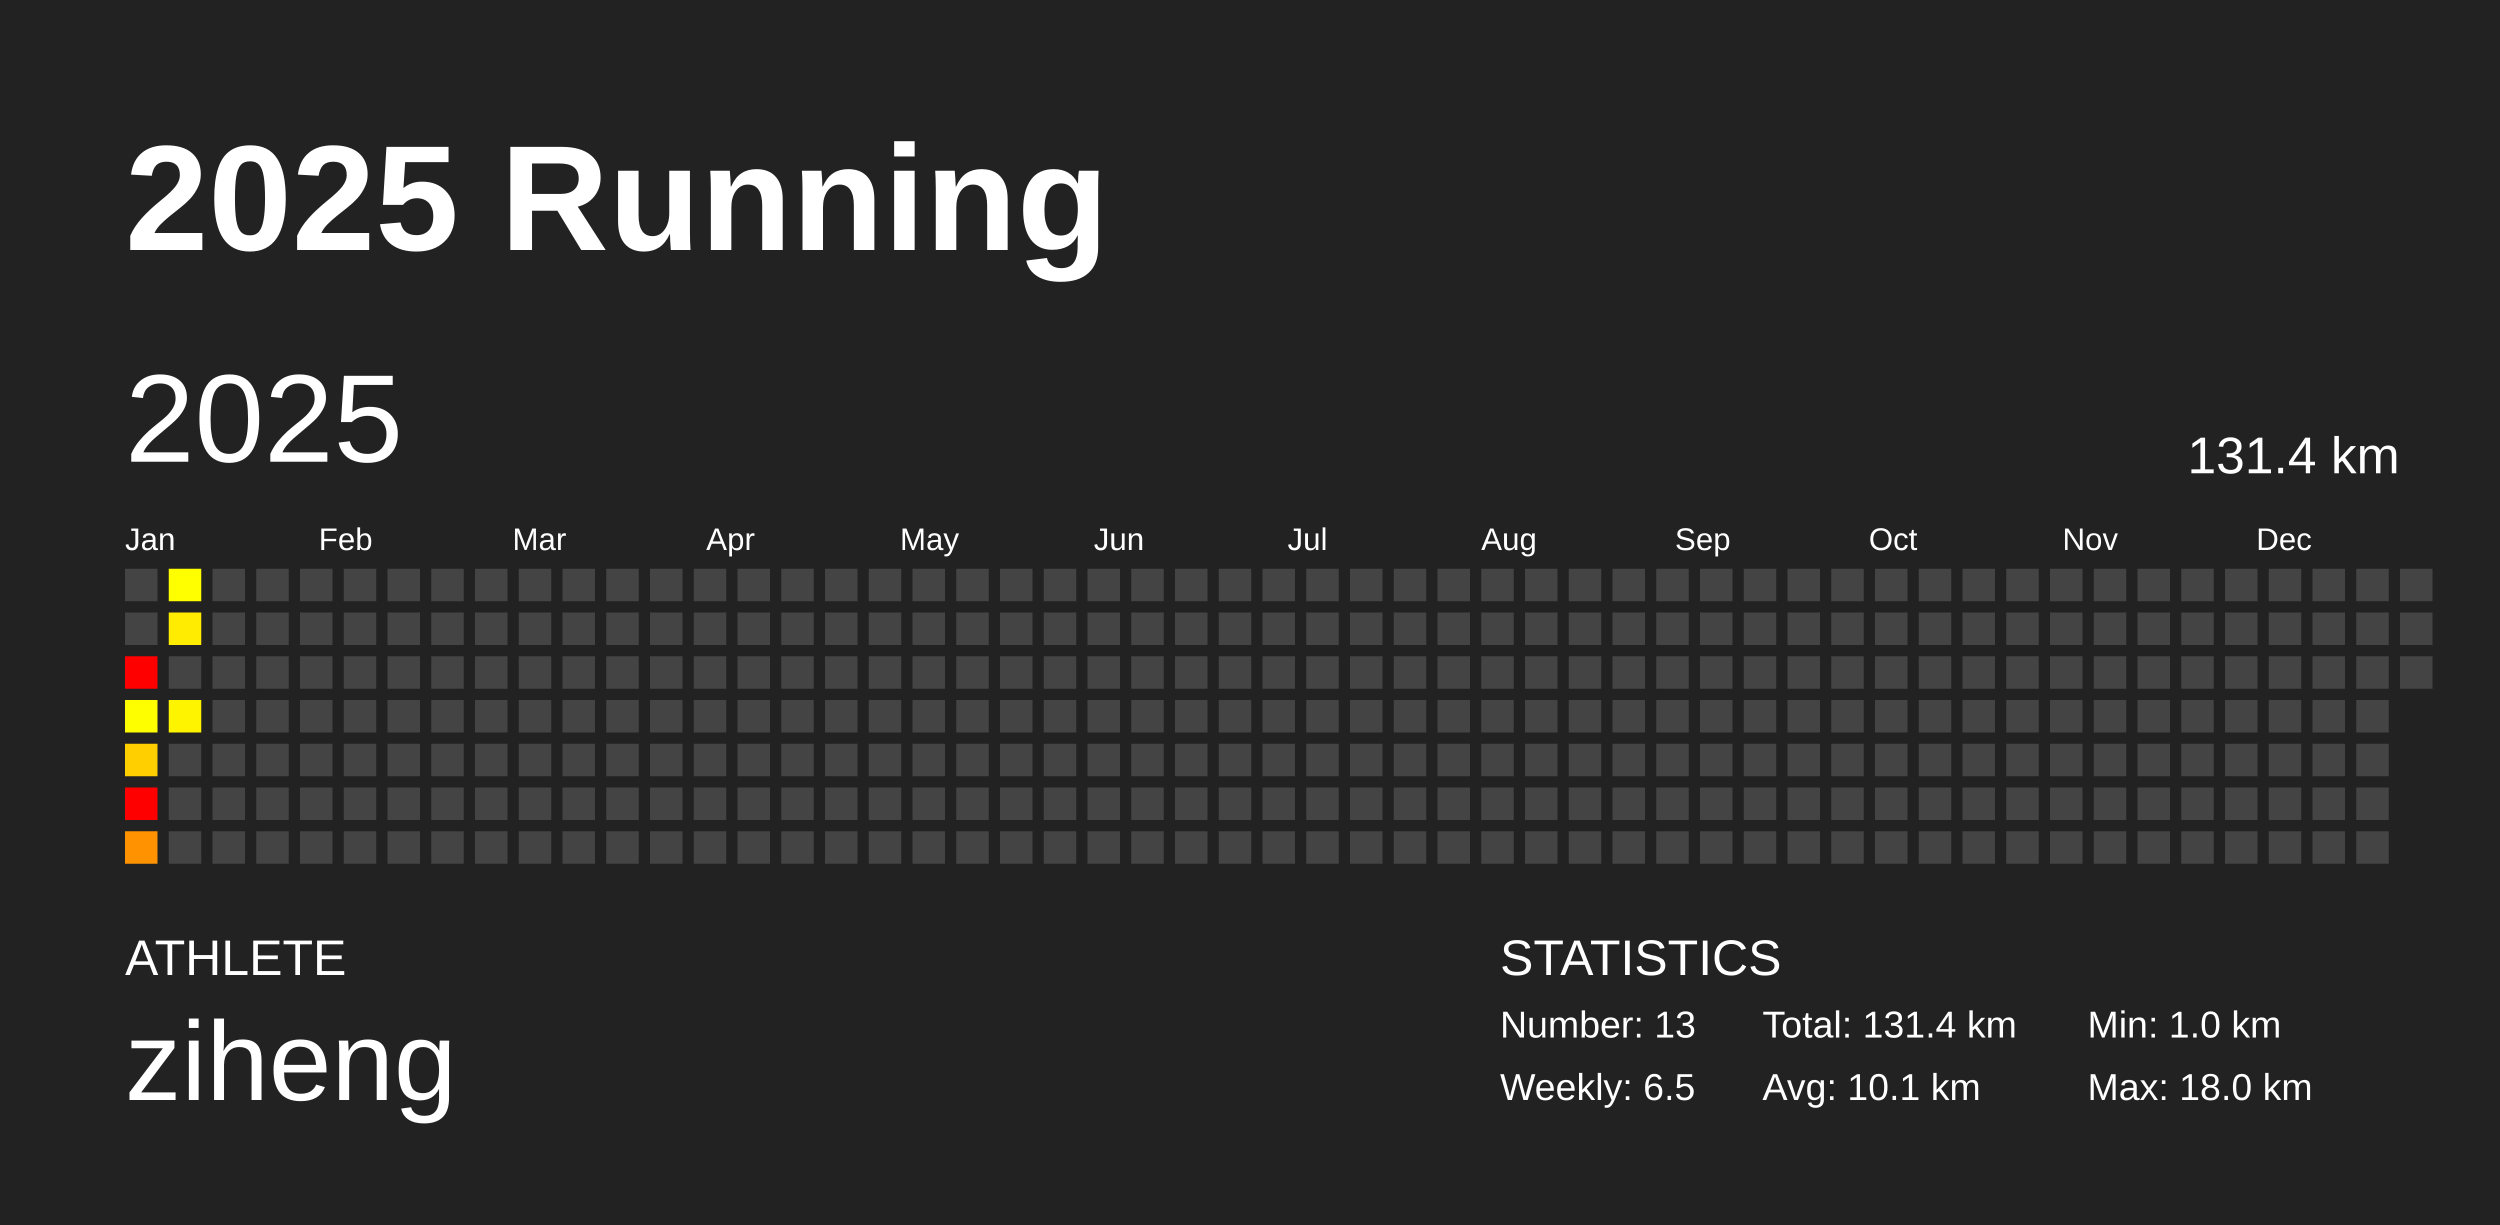
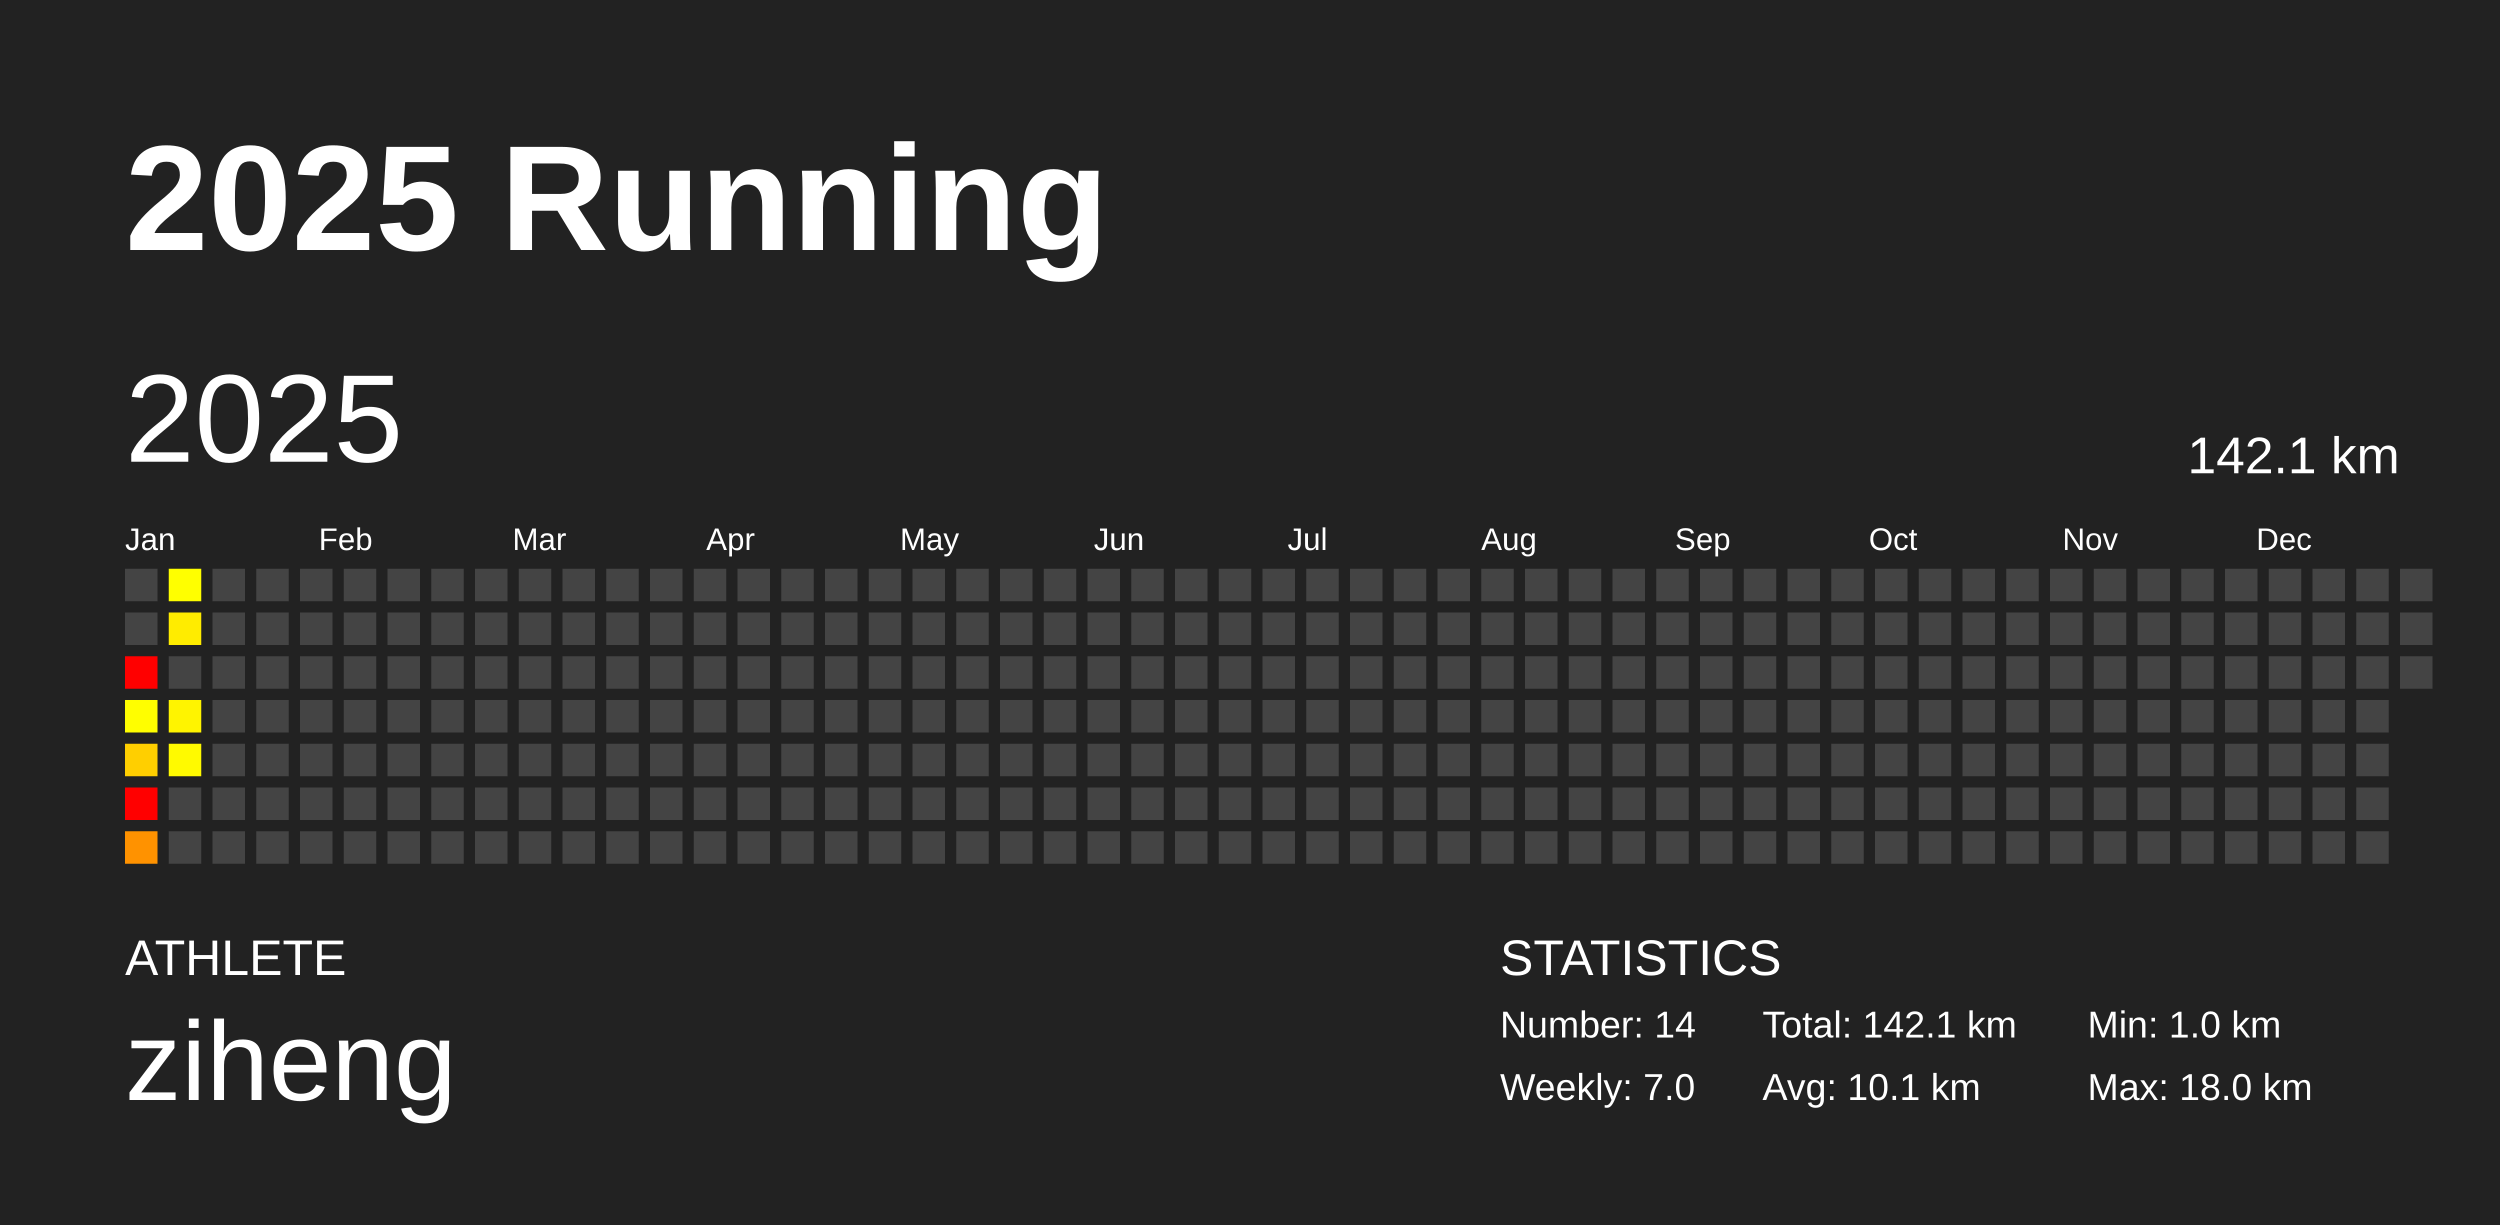
<svg xmlns="http://www.w3.org/2000/svg" baseProfile="full" height="98mm" version="1.1" viewBox="0,0,200,98" width="200mm">
  <defs />
  <rect fill="#222222" height="98" width="200" x="0" y="0" />
  <text fill="#FFFFFF" style="font-size:12px; font-family:Arial; font-weight:bold;" x="10" y="20">2025 Running</text>
  <text fill="#FFFFFF" style="font-size:4px; font-family:Arial" x="10" y="78">ATHLETE</text>
  <text fill="#FFFFFF" style="font-size:9px; font-family:Arial" x="10" y="88">ziheng</text>
  <text fill="#FFFFFF" style="font-size:4px; font-family:Arial" x="120" y="78">STATISTICS</text>
-   <text fill="#FFFFFF" style="font-size:3px; font-family:Arial" x="120" y="83">Number: 13</text>
-   <text fill="#FFFFFF" style="font-size:3px; font-family:Arial" x="120" y="88">Weekly: 6.5</text>
-   <text fill="#FFFFFF" style="font-size:3px; font-family:Arial" x="141" y="83">Total: 131.4 km</text>
+   <text fill="#FFFFFF" style="font-size:3px; font-family:Arial" x="120" y="83">Number: 14</text>
+   <text fill="#FFFFFF" style="font-size:3px; font-family:Arial" x="120" y="88">Weekly: 7.0</text>
+   <text fill="#FFFFFF" style="font-size:3px; font-family:Arial" x="141" y="83">Total: 142.1 km</text>
  <text fill="#FFFFFF" style="font-size:3px; font-family:Arial" x="141" y="88">Avg: 10.1 km</text>
  <text fill="#FFFFFF" style="font-size:3px; font-family:Arial" x="167" y="83">Min: 1.0 km</text>
  <text fill="#FFFFFF" style="font-size:3px; font-family:Arial" x="167" y="88">Max: 18.0 km</text>
  <text dominant-baseline="hanging" fill="#FFFFFF" style="font-size:10.0px; font-family:Arial;" x="10" y="30">2025</text>
-   <text dominant-baseline="hanging" fill="#FFFFFF" style="font-size:4.125px; font-family:Arial;" x="175" y="35">131.4 km</text>
+   <text dominant-baseline="hanging" fill="#FFFFFF" style="font-size:4.125px; font-family:Arial;" x="175" y="35">142.1 km</text>
  <text fill="#FFFFFF" style="font-size:2.5px; font-family:Arial" x="10.0" y="44">Jan</text>
  <text fill="#FFFFFF" style="font-size:2.5px; font-family:Arial" x="25.5" y="44">Feb</text>
  <text fill="#FFFFFF" style="font-size:2.5px; font-family:Arial" x="41.0" y="44">Mar</text>
  <text fill="#FFFFFF" style="font-size:2.5px; font-family:Arial" x="56.5" y="44">Apr</text>
  <text fill="#FFFFFF" style="font-size:2.5px; font-family:Arial" x="72.0" y="44">May</text>
  <text fill="#FFFFFF" style="font-size:2.5px; font-family:Arial" x="87.5" y="44">Jun</text>
  <text fill="#FFFFFF" style="font-size:2.5px; font-family:Arial" x="103.0" y="44">Jul</text>
  <text fill="#FFFFFF" style="font-size:2.5px; font-family:Arial" x="118.5" y="44">Aug</text>
  <text fill="#FFFFFF" style="font-size:2.5px; font-family:Arial" x="134.0" y="44">Sep</text>
  <text fill="#FFFFFF" style="font-size:2.5px; font-family:Arial" x="149.5" y="44">Oct</text>
  <text fill="#FFFFFF" style="font-size:2.5px; font-family:Arial" x="165.0" y="44">Nov</text>
  <text fill="#FFFFFF" style="font-size:2.5px; font-family:Arial" x="180.5" y="44">Dec</text>
  <rect fill="#444444" height="2.6" width="2.6" x="10.0" y="45.5" />
  <rect fill="#444444" height="2.6" width="2.6" x="10.0" y="49.0" />
  <rect fill="red" height="2.6" width="2.6" x="10.0" y="52.5" />
  <rect fill="#fffe00" height="2.6" width="2.6" x="10.0" y="56.0" />
  <rect fill="#ffcf00" height="2.6" width="2.6" x="10.0" y="59.5" />
  <rect fill="red" height="2.6" width="2.6" x="10.0" y="63.0" />
  <rect fill="#ff9200" height="2.6" width="2.6" x="10.0" y="66.5" />
  <rect fill="#ffff00" height="2.6" width="2.6" x="13.5" y="45.5" />
  <rect fill="#ffec00" height="2.6" width="2.6" x="13.5" y="49.0" />
  <rect fill="#444444" height="2.6" width="2.6" x="13.5" y="52.5" />
  <rect fill="#fff400" height="2.6" width="2.6" x="13.5" y="56.0" />
-   <rect fill="#444444" height="2.6" width="2.6" x="13.5" y="59.5" />
+   <rect fill="#fffa00" height="2.6" width="2.6" x="13.5" y="59.5" />
  <rect fill="#444444" height="2.6" width="2.6" x="13.5" y="63.0" />
  <rect fill="#444444" height="2.6" width="2.6" x="13.5" y="66.5" />
  <rect fill="#444444" height="2.6" width="2.6" x="17.0" y="45.5" />
  <rect fill="#444444" height="2.6" width="2.6" x="17.0" y="49.0" />
  <rect fill="#444444" height="2.6" width="2.6" x="17.0" y="52.5" />
  <rect fill="#444444" height="2.6" width="2.6" x="17.0" y="56.0" />
  <rect fill="#444444" height="2.6" width="2.6" x="17.0" y="59.5" />
  <rect fill="#444444" height="2.6" width="2.6" x="17.0" y="63.0" />
  <rect fill="#444444" height="2.6" width="2.6" x="17.0" y="66.5" />
  <rect fill="#444444" height="2.6" width="2.6" x="20.5" y="45.5" />
  <rect fill="#444444" height="2.6" width="2.6" x="20.5" y="49.0" />
  <rect fill="#444444" height="2.6" width="2.6" x="20.5" y="52.5" />
  <rect fill="#444444" height="2.6" width="2.6" x="20.5" y="56.0" />
  <rect fill="#444444" height="2.6" width="2.6" x="20.5" y="59.5" />
  <rect fill="#444444" height="2.6" width="2.6" x="20.5" y="63.0" />
  <rect fill="#444444" height="2.6" width="2.6" x="20.5" y="66.5" />
  <rect fill="#444444" height="2.6" width="2.6" x="24.0" y="45.5" />
  <rect fill="#444444" height="2.6" width="2.6" x="24.0" y="49.0" />
  <rect fill="#444444" height="2.6" width="2.6" x="24.0" y="52.5" />
  <rect fill="#444444" height="2.6" width="2.6" x="24.0" y="56.0" />
  <rect fill="#444444" height="2.6" width="2.6" x="24.0" y="59.5" />
  <rect fill="#444444" height="2.6" width="2.6" x="24.0" y="63.0" />
  <rect fill="#444444" height="2.6" width="2.6" x="24.0" y="66.5" />
  <rect fill="#444444" height="2.6" width="2.6" x="27.5" y="45.5" />
  <rect fill="#444444" height="2.6" width="2.6" x="27.5" y="49.0" />
  <rect fill="#444444" height="2.6" width="2.6" x="27.5" y="52.5" />
  <rect fill="#444444" height="2.6" width="2.6" x="27.5" y="56.0" />
  <rect fill="#444444" height="2.6" width="2.6" x="27.5" y="59.5" />
  <rect fill="#444444" height="2.6" width="2.6" x="27.5" y="63.0" />
  <rect fill="#444444" height="2.6" width="2.6" x="27.5" y="66.5" />
  <rect fill="#444444" height="2.6" width="2.6" x="31.0" y="45.5" />
  <rect fill="#444444" height="2.6" width="2.6" x="31.0" y="49.0" />
  <rect fill="#444444" height="2.6" width="2.6" x="31.0" y="52.5" />
  <rect fill="#444444" height="2.6" width="2.6" x="31.0" y="56.0" />
  <rect fill="#444444" height="2.6" width="2.6" x="31.0" y="59.5" />
  <rect fill="#444444" height="2.6" width="2.6" x="31.0" y="63.0" />
  <rect fill="#444444" height="2.6" width="2.6" x="31.0" y="66.5" />
  <rect fill="#444444" height="2.6" width="2.6" x="34.5" y="45.5" />
  <rect fill="#444444" height="2.6" width="2.6" x="34.5" y="49.0" />
  <rect fill="#444444" height="2.6" width="2.6" x="34.5" y="52.5" />
  <rect fill="#444444" height="2.6" width="2.6" x="34.5" y="56.0" />
  <rect fill="#444444" height="2.6" width="2.6" x="34.5" y="59.5" />
  <rect fill="#444444" height="2.6" width="2.6" x="34.5" y="63.0" />
  <rect fill="#444444" height="2.6" width="2.6" x="34.5" y="66.5" />
  <rect fill="#444444" height="2.6" width="2.6" x="38.0" y="45.5" />
  <rect fill="#444444" height="2.6" width="2.6" x="38.0" y="49.0" />
  <rect fill="#444444" height="2.6" width="2.6" x="38.0" y="52.5" />
  <rect fill="#444444" height="2.6" width="2.6" x="38.0" y="56.0" />
  <rect fill="#444444" height="2.6" width="2.6" x="38.0" y="59.5" />
  <rect fill="#444444" height="2.6" width="2.6" x="38.0" y="63.0" />
  <rect fill="#444444" height="2.6" width="2.6" x="38.0" y="66.5" />
  <rect fill="#444444" height="2.6" width="2.6" x="41.5" y="45.5" />
  <rect fill="#444444" height="2.6" width="2.6" x="41.5" y="49.0" />
  <rect fill="#444444" height="2.6" width="2.6" x="41.5" y="52.5" />
  <rect fill="#444444" height="2.6" width="2.6" x="41.5" y="56.0" />
  <rect fill="#444444" height="2.6" width="2.6" x="41.5" y="59.5" />
  <rect fill="#444444" height="2.6" width="2.6" x="41.5" y="63.0" />
  <rect fill="#444444" height="2.6" width="2.6" x="41.5" y="66.5" />
  <rect fill="#444444" height="2.6" width="2.6" x="45.0" y="45.5" />
  <rect fill="#444444" height="2.6" width="2.6" x="45.0" y="49.0" />
  <rect fill="#444444" height="2.6" width="2.6" x="45.0" y="52.5" />
  <rect fill="#444444" height="2.6" width="2.6" x="45.0" y="56.0" />
  <rect fill="#444444" height="2.6" width="2.6" x="45.0" y="59.5" />
  <rect fill="#444444" height="2.6" width="2.6" x="45.0" y="63.0" />
  <rect fill="#444444" height="2.6" width="2.6" x="45.0" y="66.5" />
  <rect fill="#444444" height="2.6" width="2.6" x="48.5" y="45.5" />
  <rect fill="#444444" height="2.6" width="2.6" x="48.5" y="49.0" />
  <rect fill="#444444" height="2.6" width="2.6" x="48.5" y="52.5" />
  <rect fill="#444444" height="2.6" width="2.6" x="48.5" y="56.0" />
  <rect fill="#444444" height="2.6" width="2.6" x="48.5" y="59.5" />
  <rect fill="#444444" height="2.6" width="2.6" x="48.5" y="63.0" />
  <rect fill="#444444" height="2.6" width="2.6" x="48.5" y="66.5" />
  <rect fill="#444444" height="2.6" width="2.6" x="52.0" y="45.5" />
  <rect fill="#444444" height="2.6" width="2.6" x="52.0" y="49.0" />
  <rect fill="#444444" height="2.6" width="2.6" x="52.0" y="52.5" />
  <rect fill="#444444" height="2.6" width="2.6" x="52.0" y="56.0" />
  <rect fill="#444444" height="2.6" width="2.6" x="52.0" y="59.5" />
  <rect fill="#444444" height="2.6" width="2.6" x="52.0" y="63.0" />
  <rect fill="#444444" height="2.6" width="2.6" x="52.0" y="66.5" />
  <rect fill="#444444" height="2.6" width="2.6" x="55.5" y="45.5" />
  <rect fill="#444444" height="2.6" width="2.6" x="55.5" y="49.0" />
  <rect fill="#444444" height="2.6" width="2.6" x="55.5" y="52.5" />
  <rect fill="#444444" height="2.6" width="2.6" x="55.5" y="56.0" />
  <rect fill="#444444" height="2.6" width="2.6" x="55.5" y="59.5" />
  <rect fill="#444444" height="2.6" width="2.6" x="55.5" y="63.0" />
  <rect fill="#444444" height="2.6" width="2.6" x="55.5" y="66.5" />
  <rect fill="#444444" height="2.6" width="2.6" x="59.0" y="45.5" />
  <rect fill="#444444" height="2.6" width="2.6" x="59.0" y="49.0" />
  <rect fill="#444444" height="2.6" width="2.6" x="59.0" y="52.5" />
  <rect fill="#444444" height="2.6" width="2.6" x="59.0" y="56.0" />
  <rect fill="#444444" height="2.6" width="2.6" x="59.0" y="59.5" />
  <rect fill="#444444" height="2.6" width="2.6" x="59.0" y="63.0" />
  <rect fill="#444444" height="2.6" width="2.6" x="59.0" y="66.5" />
  <rect fill="#444444" height="2.6" width="2.6" x="62.5" y="45.5" />
  <rect fill="#444444" height="2.6" width="2.6" x="62.5" y="49.0" />
  <rect fill="#444444" height="2.6" width="2.6" x="62.5" y="52.5" />
  <rect fill="#444444" height="2.6" width="2.6" x="62.5" y="56.0" />
  <rect fill="#444444" height="2.6" width="2.6" x="62.5" y="59.5" />
  <rect fill="#444444" height="2.6" width="2.6" x="62.5" y="63.0" />
  <rect fill="#444444" height="2.6" width="2.6" x="62.5" y="66.5" />
  <rect fill="#444444" height="2.6" width="2.6" x="66.0" y="45.5" />
  <rect fill="#444444" height="2.6" width="2.6" x="66.0" y="49.0" />
  <rect fill="#444444" height="2.6" width="2.6" x="66.0" y="52.5" />
  <rect fill="#444444" height="2.6" width="2.6" x="66.0" y="56.0" />
  <rect fill="#444444" height="2.6" width="2.6" x="66.0" y="59.5" />
  <rect fill="#444444" height="2.6" width="2.6" x="66.0" y="63.0" />
  <rect fill="#444444" height="2.6" width="2.6" x="66.0" y="66.5" />
  <rect fill="#444444" height="2.6" width="2.6" x="69.5" y="45.5" />
  <rect fill="#444444" height="2.6" width="2.6" x="69.5" y="49.0" />
  <rect fill="#444444" height="2.6" width="2.6" x="69.5" y="52.5" />
  <rect fill="#444444" height="2.6" width="2.6" x="69.5" y="56.0" />
  <rect fill="#444444" height="2.6" width="2.6" x="69.5" y="59.5" />
  <rect fill="#444444" height="2.6" width="2.6" x="69.5" y="63.0" />
  <rect fill="#444444" height="2.6" width="2.6" x="69.5" y="66.5" />
  <rect fill="#444444" height="2.6" width="2.6" x="73.0" y="45.5" />
  <rect fill="#444444" height="2.6" width="2.6" x="73.0" y="49.0" />
  <rect fill="#444444" height="2.6" width="2.6" x="73.0" y="52.5" />
  <rect fill="#444444" height="2.6" width="2.6" x="73.0" y="56.0" />
  <rect fill="#444444" height="2.6" width="2.6" x="73.0" y="59.5" />
  <rect fill="#444444" height="2.6" width="2.6" x="73.0" y="63.0" />
  <rect fill="#444444" height="2.6" width="2.6" x="73.0" y="66.5" />
  <rect fill="#444444" height="2.6" width="2.6" x="76.5" y="45.5" />
  <rect fill="#444444" height="2.6" width="2.6" x="76.5" y="49.0" />
  <rect fill="#444444" height="2.6" width="2.6" x="76.5" y="52.5" />
  <rect fill="#444444" height="2.6" width="2.6" x="76.5" y="56.0" />
  <rect fill="#444444" height="2.6" width="2.6" x="76.5" y="59.5" />
  <rect fill="#444444" height="2.6" width="2.6" x="76.5" y="63.0" />
  <rect fill="#444444" height="2.6" width="2.6" x="76.5" y="66.5" />
  <rect fill="#444444" height="2.6" width="2.6" x="80.0" y="45.5" />
  <rect fill="#444444" height="2.6" width="2.6" x="80.0" y="49.0" />
  <rect fill="#444444" height="2.6" width="2.6" x="80.0" y="52.5" />
  <rect fill="#444444" height="2.6" width="2.6" x="80.0" y="56.0" />
  <rect fill="#444444" height="2.6" width="2.6" x="80.0" y="59.5" />
  <rect fill="#444444" height="2.6" width="2.6" x="80.0" y="63.0" />
  <rect fill="#444444" height="2.6" width="2.6" x="80.0" y="66.5" />
  <rect fill="#444444" height="2.6" width="2.6" x="83.5" y="45.5" />
  <rect fill="#444444" height="2.6" width="2.6" x="83.5" y="49.0" />
  <rect fill="#444444" height="2.6" width="2.6" x="83.5" y="52.5" />
  <rect fill="#444444" height="2.6" width="2.6" x="83.5" y="56.0" />
  <rect fill="#444444" height="2.6" width="2.6" x="83.5" y="59.5" />
  <rect fill="#444444" height="2.6" width="2.6" x="83.5" y="63.0" />
  <rect fill="#444444" height="2.6" width="2.6" x="83.5" y="66.5" />
  <rect fill="#444444" height="2.6" width="2.6" x="87.0" y="45.5" />
  <rect fill="#444444" height="2.6" width="2.6" x="87.0" y="49.0" />
  <rect fill="#444444" height="2.6" width="2.6" x="87.0" y="52.5" />
  <rect fill="#444444" height="2.6" width="2.6" x="87.0" y="56.0" />
  <rect fill="#444444" height="2.6" width="2.6" x="87.0" y="59.5" />
  <rect fill="#444444" height="2.6" width="2.6" x="87.0" y="63.0" />
  <rect fill="#444444" height="2.6" width="2.6" x="87.0" y="66.5" />
  <rect fill="#444444" height="2.6" width="2.6" x="90.5" y="45.5" />
  <rect fill="#444444" height="2.6" width="2.6" x="90.5" y="49.0" />
  <rect fill="#444444" height="2.6" width="2.6" x="90.5" y="52.5" />
  <rect fill="#444444" height="2.6" width="2.6" x="90.5" y="56.0" />
  <rect fill="#444444" height="2.6" width="2.6" x="90.5" y="59.5" />
  <rect fill="#444444" height="2.6" width="2.6" x="90.5" y="63.0" />
  <rect fill="#444444" height="2.6" width="2.6" x="90.5" y="66.5" />
  <rect fill="#444444" height="2.6" width="2.6" x="94.0" y="45.5" />
  <rect fill="#444444" height="2.6" width="2.6" x="94.0" y="49.0" />
  <rect fill="#444444" height="2.6" width="2.6" x="94.0" y="52.5" />
  <rect fill="#444444" height="2.6" width="2.6" x="94.0" y="56.0" />
  <rect fill="#444444" height="2.6" width="2.6" x="94.0" y="59.5" />
  <rect fill="#444444" height="2.6" width="2.6" x="94.0" y="63.0" />
  <rect fill="#444444" height="2.6" width="2.6" x="94.0" y="66.5" />
  <rect fill="#444444" height="2.6" width="2.6" x="97.5" y="45.5" />
  <rect fill="#444444" height="2.6" width="2.6" x="97.5" y="49.0" />
  <rect fill="#444444" height="2.6" width="2.6" x="97.5" y="52.5" />
  <rect fill="#444444" height="2.6" width="2.6" x="97.5" y="56.0" />
  <rect fill="#444444" height="2.6" width="2.6" x="97.5" y="59.5" />
  <rect fill="#444444" height="2.6" width="2.6" x="97.5" y="63.0" />
  <rect fill="#444444" height="2.6" width="2.6" x="97.5" y="66.5" />
  <rect fill="#444444" height="2.6" width="2.6" x="101.0" y="45.5" />
  <rect fill="#444444" height="2.6" width="2.6" x="101.0" y="49.0" />
  <rect fill="#444444" height="2.6" width="2.6" x="101.0" y="52.5" />
  <rect fill="#444444" height="2.6" width="2.6" x="101.0" y="56.0" />
  <rect fill="#444444" height="2.6" width="2.6" x="101.0" y="59.5" />
  <rect fill="#444444" height="2.6" width="2.6" x="101.0" y="63.0" />
  <rect fill="#444444" height="2.6" width="2.6" x="101.0" y="66.5" />
  <rect fill="#444444" height="2.6" width="2.6" x="104.5" y="45.5" />
  <rect fill="#444444" height="2.6" width="2.6" x="104.5" y="49.0" />
  <rect fill="#444444" height="2.6" width="2.6" x="104.5" y="52.5" />
  <rect fill="#444444" height="2.6" width="2.6" x="104.5" y="56.0" />
  <rect fill="#444444" height="2.6" width="2.6" x="104.5" y="59.5" />
  <rect fill="#444444" height="2.6" width="2.6" x="104.5" y="63.0" />
  <rect fill="#444444" height="2.6" width="2.6" x="104.5" y="66.5" />
  <rect fill="#444444" height="2.6" width="2.6" x="108.0" y="45.5" />
  <rect fill="#444444" height="2.6" width="2.6" x="108.0" y="49.0" />
  <rect fill="#444444" height="2.6" width="2.6" x="108.0" y="52.5" />
  <rect fill="#444444" height="2.6" width="2.6" x="108.0" y="56.0" />
  <rect fill="#444444" height="2.6" width="2.6" x="108.0" y="59.5" />
  <rect fill="#444444" height="2.6" width="2.6" x="108.0" y="63.0" />
  <rect fill="#444444" height="2.6" width="2.6" x="108.0" y="66.5" />
  <rect fill="#444444" height="2.6" width="2.6" x="111.5" y="45.5" />
  <rect fill="#444444" height="2.6" width="2.6" x="111.5" y="49.0" />
  <rect fill="#444444" height="2.6" width="2.6" x="111.5" y="52.5" />
  <rect fill="#444444" height="2.6" width="2.6" x="111.5" y="56.0" />
  <rect fill="#444444" height="2.6" width="2.6" x="111.5" y="59.5" />
  <rect fill="#444444" height="2.6" width="2.6" x="111.5" y="63.0" />
  <rect fill="#444444" height="2.6" width="2.6" x="111.5" y="66.5" />
  <rect fill="#444444" height="2.6" width="2.6" x="115.0" y="45.5" />
  <rect fill="#444444" height="2.6" width="2.6" x="115.0" y="49.0" />
  <rect fill="#444444" height="2.6" width="2.6" x="115.0" y="52.5" />
  <rect fill="#444444" height="2.6" width="2.6" x="115.0" y="56.0" />
  <rect fill="#444444" height="2.6" width="2.6" x="115.0" y="59.5" />
  <rect fill="#444444" height="2.6" width="2.6" x="115.0" y="63.0" />
  <rect fill="#444444" height="2.6" width="2.6" x="115.0" y="66.5" />
  <rect fill="#444444" height="2.6" width="2.6" x="118.5" y="45.5" />
  <rect fill="#444444" height="2.6" width="2.6" x="118.5" y="49.0" />
  <rect fill="#444444" height="2.6" width="2.6" x="118.5" y="52.5" />
  <rect fill="#444444" height="2.6" width="2.6" x="118.5" y="56.0" />
  <rect fill="#444444" height="2.6" width="2.6" x="118.5" y="59.5" />
  <rect fill="#444444" height="2.6" width="2.6" x="118.5" y="63.0" />
  <rect fill="#444444" height="2.6" width="2.6" x="118.5" y="66.5" />
  <rect fill="#444444" height="2.6" width="2.6" x="122.0" y="45.5" />
  <rect fill="#444444" height="2.6" width="2.6" x="122.0" y="49.0" />
  <rect fill="#444444" height="2.6" width="2.6" x="122.0" y="52.5" />
  <rect fill="#444444" height="2.6" width="2.6" x="122.0" y="56.0" />
  <rect fill="#444444" height="2.6" width="2.6" x="122.0" y="59.5" />
  <rect fill="#444444" height="2.6" width="2.6" x="122.0" y="63.0" />
  <rect fill="#444444" height="2.6" width="2.6" x="122.0" y="66.5" />
  <rect fill="#444444" height="2.6" width="2.6" x="125.5" y="45.5" />
  <rect fill="#444444" height="2.6" width="2.6" x="125.5" y="49.0" />
  <rect fill="#444444" height="2.6" width="2.6" x="125.5" y="52.5" />
  <rect fill="#444444" height="2.6" width="2.6" x="125.5" y="56.0" />
  <rect fill="#444444" height="2.6" width="2.6" x="125.5" y="59.5" />
  <rect fill="#444444" height="2.6" width="2.6" x="125.5" y="63.0" />
  <rect fill="#444444" height="2.6" width="2.6" x="125.5" y="66.5" />
  <rect fill="#444444" height="2.6" width="2.6" x="129.0" y="45.5" />
  <rect fill="#444444" height="2.6" width="2.6" x="129.0" y="49.0" />
  <rect fill="#444444" height="2.6" width="2.6" x="129.0" y="52.5" />
  <rect fill="#444444" height="2.6" width="2.6" x="129.0" y="56.0" />
  <rect fill="#444444" height="2.6" width="2.6" x="129.0" y="59.5" />
  <rect fill="#444444" height="2.6" width="2.6" x="129.0" y="63.0" />
  <rect fill="#444444" height="2.6" width="2.6" x="129.0" y="66.5" />
  <rect fill="#444444" height="2.6" width="2.6" x="132.5" y="45.5" />
  <rect fill="#444444" height="2.6" width="2.6" x="132.5" y="49.0" />
  <rect fill="#444444" height="2.6" width="2.6" x="132.5" y="52.5" />
  <rect fill="#444444" height="2.6" width="2.6" x="132.5" y="56.0" />
  <rect fill="#444444" height="2.6" width="2.6" x="132.5" y="59.5" />
  <rect fill="#444444" height="2.6" width="2.6" x="132.5" y="63.0" />
  <rect fill="#444444" height="2.6" width="2.6" x="132.5" y="66.5" />
  <rect fill="#444444" height="2.6" width="2.6" x="136.0" y="45.5" />
  <rect fill="#444444" height="2.6" width="2.6" x="136.0" y="49.0" />
  <rect fill="#444444" height="2.6" width="2.6" x="136.0" y="52.5" />
  <rect fill="#444444" height="2.6" width="2.6" x="136.0" y="56.0" />
  <rect fill="#444444" height="2.6" width="2.6" x="136.0" y="59.5" />
  <rect fill="#444444" height="2.6" width="2.6" x="136.0" y="63.0" />
  <rect fill="#444444" height="2.6" width="2.6" x="136.0" y="66.5" />
  <rect fill="#444444" height="2.6" width="2.6" x="139.5" y="45.5" />
  <rect fill="#444444" height="2.6" width="2.6" x="139.5" y="49.0" />
  <rect fill="#444444" height="2.6" width="2.6" x="139.5" y="52.5" />
  <rect fill="#444444" height="2.6" width="2.6" x="139.5" y="56.0" />
  <rect fill="#444444" height="2.6" width="2.6" x="139.5" y="59.5" />
  <rect fill="#444444" height="2.6" width="2.6" x="139.5" y="63.0" />
  <rect fill="#444444" height="2.6" width="2.6" x="139.5" y="66.5" />
  <rect fill="#444444" height="2.6" width="2.6" x="143.0" y="45.5" />
  <rect fill="#444444" height="2.6" width="2.6" x="143.0" y="49.0" />
  <rect fill="#444444" height="2.6" width="2.6" x="143.0" y="52.5" />
  <rect fill="#444444" height="2.6" width="2.6" x="143.0" y="56.0" />
  <rect fill="#444444" height="2.6" width="2.6" x="143.0" y="59.5" />
  <rect fill="#444444" height="2.6" width="2.6" x="143.0" y="63.0" />
  <rect fill="#444444" height="2.6" width="2.6" x="143.0" y="66.5" />
  <rect fill="#444444" height="2.6" width="2.6" x="146.5" y="45.5" />
  <rect fill="#444444" height="2.6" width="2.6" x="146.5" y="49.0" />
  <rect fill="#444444" height="2.6" width="2.6" x="146.5" y="52.5" />
  <rect fill="#444444" height="2.6" width="2.6" x="146.5" y="56.0" />
  <rect fill="#444444" height="2.6" width="2.6" x="146.5" y="59.5" />
  <rect fill="#444444" height="2.6" width="2.6" x="146.5" y="63.0" />
  <rect fill="#444444" height="2.6" width="2.6" x="146.5" y="66.5" />
  <rect fill="#444444" height="2.6" width="2.6" x="150.0" y="45.5" />
  <rect fill="#444444" height="2.6" width="2.6" x="150.0" y="49.0" />
  <rect fill="#444444" height="2.6" width="2.6" x="150.0" y="52.5" />
  <rect fill="#444444" height="2.6" width="2.6" x="150.0" y="56.0" />
  <rect fill="#444444" height="2.6" width="2.6" x="150.0" y="59.5" />
  <rect fill="#444444" height="2.6" width="2.6" x="150.0" y="63.0" />
  <rect fill="#444444" height="2.6" width="2.6" x="150.0" y="66.5" />
  <rect fill="#444444" height="2.6" width="2.6" x="153.5" y="45.5" />
  <rect fill="#444444" height="2.6" width="2.6" x="153.5" y="49.0" />
  <rect fill="#444444" height="2.6" width="2.6" x="153.5" y="52.5" />
  <rect fill="#444444" height="2.6" width="2.6" x="153.5" y="56.0" />
  <rect fill="#444444" height="2.6" width="2.6" x="153.5" y="59.5" />
  <rect fill="#444444" height="2.6" width="2.6" x="153.5" y="63.0" />
  <rect fill="#444444" height="2.6" width="2.6" x="153.5" y="66.5" />
  <rect fill="#444444" height="2.6" width="2.6" x="157.0" y="45.5" />
  <rect fill="#444444" height="2.6" width="2.6" x="157.0" y="49.0" />
  <rect fill="#444444" height="2.6" width="2.6" x="157.0" y="52.5" />
  <rect fill="#444444" height="2.6" width="2.6" x="157.0" y="56.0" />
  <rect fill="#444444" height="2.6" width="2.6" x="157.0" y="59.5" />
  <rect fill="#444444" height="2.6" width="2.6" x="157.0" y="63.0" />
  <rect fill="#444444" height="2.6" width="2.6" x="157.0" y="66.5" />
  <rect fill="#444444" height="2.6" width="2.6" x="160.5" y="45.5" />
  <rect fill="#444444" height="2.6" width="2.6" x="160.5" y="49.0" />
  <rect fill="#444444" height="2.6" width="2.6" x="160.5" y="52.5" />
  <rect fill="#444444" height="2.6" width="2.6" x="160.5" y="56.0" />
  <rect fill="#444444" height="2.6" width="2.6" x="160.5" y="59.5" />
  <rect fill="#444444" height="2.6" width="2.6" x="160.5" y="63.0" />
  <rect fill="#444444" height="2.6" width="2.6" x="160.5" y="66.5" />
  <rect fill="#444444" height="2.6" width="2.6" x="164.0" y="45.5" />
  <rect fill="#444444" height="2.6" width="2.6" x="164.0" y="49.0" />
  <rect fill="#444444" height="2.6" width="2.6" x="164.0" y="52.5" />
  <rect fill="#444444" height="2.6" width="2.6" x="164.0" y="56.0" />
  <rect fill="#444444" height="2.6" width="2.6" x="164.0" y="59.5" />
  <rect fill="#444444" height="2.6" width="2.6" x="164.0" y="63.0" />
  <rect fill="#444444" height="2.6" width="2.6" x="164.0" y="66.5" />
  <rect fill="#444444" height="2.6" width="2.6" x="167.5" y="45.5" />
  <rect fill="#444444" height="2.6" width="2.6" x="167.5" y="49.0" />
  <rect fill="#444444" height="2.6" width="2.6" x="167.5" y="52.5" />
  <rect fill="#444444" height="2.6" width="2.6" x="167.5" y="56.0" />
  <rect fill="#444444" height="2.6" width="2.6" x="167.5" y="59.5" />
  <rect fill="#444444" height="2.6" width="2.6" x="167.5" y="63.0" />
  <rect fill="#444444" height="2.6" width="2.6" x="167.5" y="66.5" />
  <rect fill="#444444" height="2.6" width="2.6" x="171.0" y="45.5" />
  <rect fill="#444444" height="2.6" width="2.6" x="171.0" y="49.0" />
  <rect fill="#444444" height="2.6" width="2.6" x="171.0" y="52.5" />
  <rect fill="#444444" height="2.6" width="2.6" x="171.0" y="56.0" />
  <rect fill="#444444" height="2.6" width="2.6" x="171.0" y="59.5" />
  <rect fill="#444444" height="2.6" width="2.6" x="171.0" y="63.0" />
  <rect fill="#444444" height="2.6" width="2.6" x="171.0" y="66.5" />
  <rect fill="#444444" height="2.6" width="2.6" x="174.5" y="45.5" />
  <rect fill="#444444" height="2.6" width="2.6" x="174.5" y="49.0" />
  <rect fill="#444444" height="2.6" width="2.6" x="174.5" y="52.5" />
  <rect fill="#444444" height="2.6" width="2.6" x="174.5" y="56.0" />
  <rect fill="#444444" height="2.6" width="2.6" x="174.5" y="59.5" />
  <rect fill="#444444" height="2.6" width="2.6" x="174.5" y="63.0" />
  <rect fill="#444444" height="2.6" width="2.6" x="174.5" y="66.5" />
  <rect fill="#444444" height="2.6" width="2.6" x="178.0" y="45.5" />
  <rect fill="#444444" height="2.6" width="2.6" x="178.0" y="49.0" />
  <rect fill="#444444" height="2.6" width="2.6" x="178.0" y="52.5" />
  <rect fill="#444444" height="2.6" width="2.6" x="178.0" y="56.0" />
  <rect fill="#444444" height="2.6" width="2.6" x="178.0" y="59.5" />
  <rect fill="#444444" height="2.6" width="2.6" x="178.0" y="63.0" />
  <rect fill="#444444" height="2.6" width="2.6" x="178.0" y="66.5" />
  <rect fill="#444444" height="2.6" width="2.6" x="181.5" y="45.5" />
  <rect fill="#444444" height="2.6" width="2.6" x="181.5" y="49.0" />
  <rect fill="#444444" height="2.6" width="2.6" x="181.5" y="52.5" />
  <rect fill="#444444" height="2.6" width="2.6" x="181.5" y="56.0" />
  <rect fill="#444444" height="2.6" width="2.6" x="181.5" y="59.5" />
  <rect fill="#444444" height="2.6" width="2.6" x="181.5" y="63.0" />
  <rect fill="#444444" height="2.6" width="2.6" x="181.5" y="66.5" />
  <rect fill="#444444" height="2.6" width="2.6" x="185.0" y="45.5" />
  <rect fill="#444444" height="2.6" width="2.6" x="185.0" y="49.0" />
  <rect fill="#444444" height="2.6" width="2.6" x="185.0" y="52.5" />
  <rect fill="#444444" height="2.6" width="2.6" x="185.0" y="56.0" />
  <rect fill="#444444" height="2.6" width="2.6" x="185.0" y="59.5" />
  <rect fill="#444444" height="2.6" width="2.6" x="185.0" y="63.0" />
  <rect fill="#444444" height="2.6" width="2.6" x="185.0" y="66.5" />
  <rect fill="#444444" height="2.6" width="2.6" x="188.5" y="45.5" />
  <rect fill="#444444" height="2.6" width="2.6" x="188.5" y="49.0" />
  <rect fill="#444444" height="2.6" width="2.6" x="188.5" y="52.5" />
  <rect fill="#444444" height="2.6" width="2.6" x="188.5" y="56.0" />
  <rect fill="#444444" height="2.6" width="2.6" x="188.5" y="59.5" />
  <rect fill="#444444" height="2.6" width="2.6" x="188.5" y="63.0" />
  <rect fill="#444444" height="2.6" width="2.6" x="188.5" y="66.5" />
  <rect fill="#444444" height="2.6" width="2.6" x="192.0" y="45.5" />
  <rect fill="#444444" height="2.6" width="2.6" x="192.0" y="49.0" />
  <rect fill="#444444" height="2.6" width="2.6" x="192.0" y="52.5" />
</svg>
